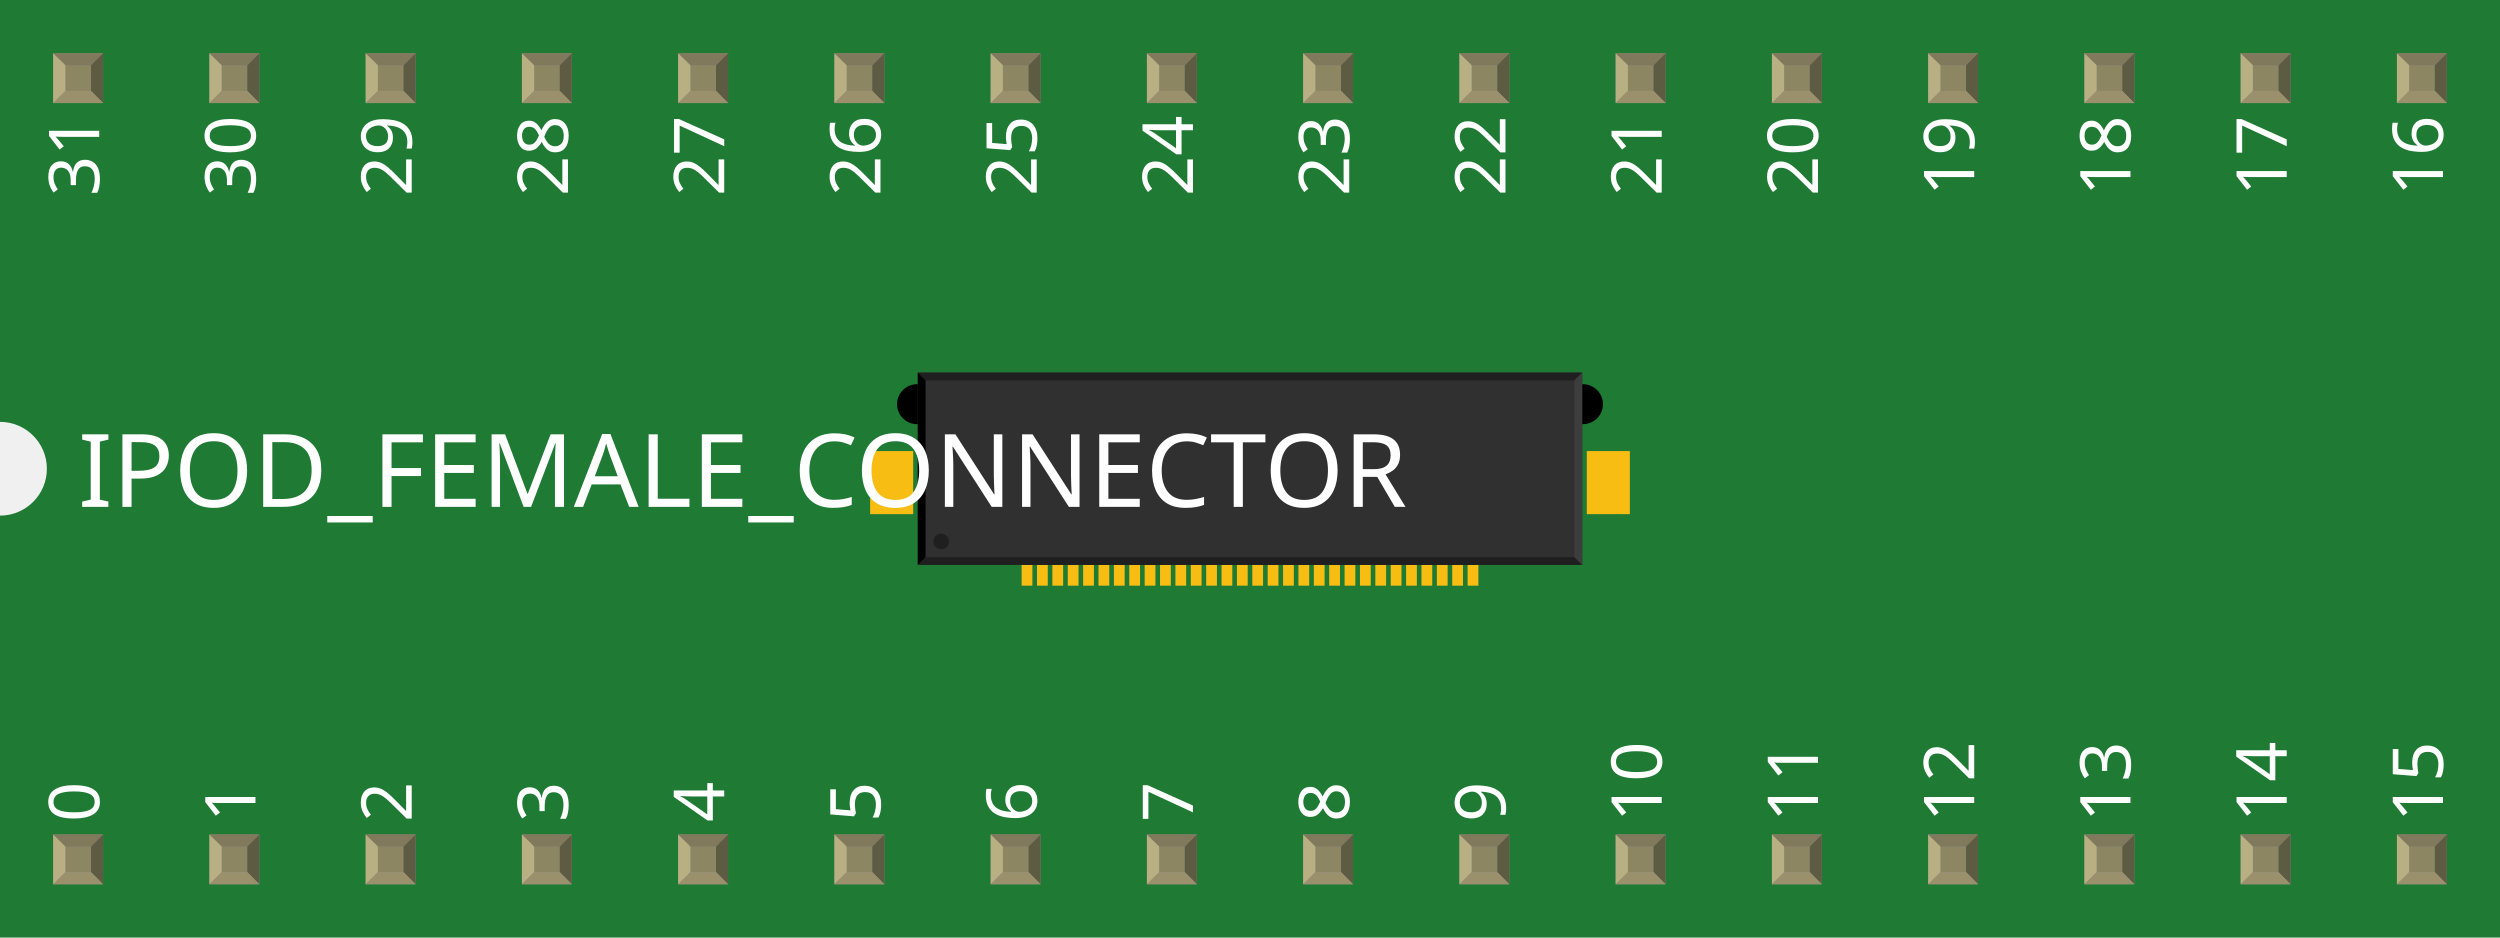
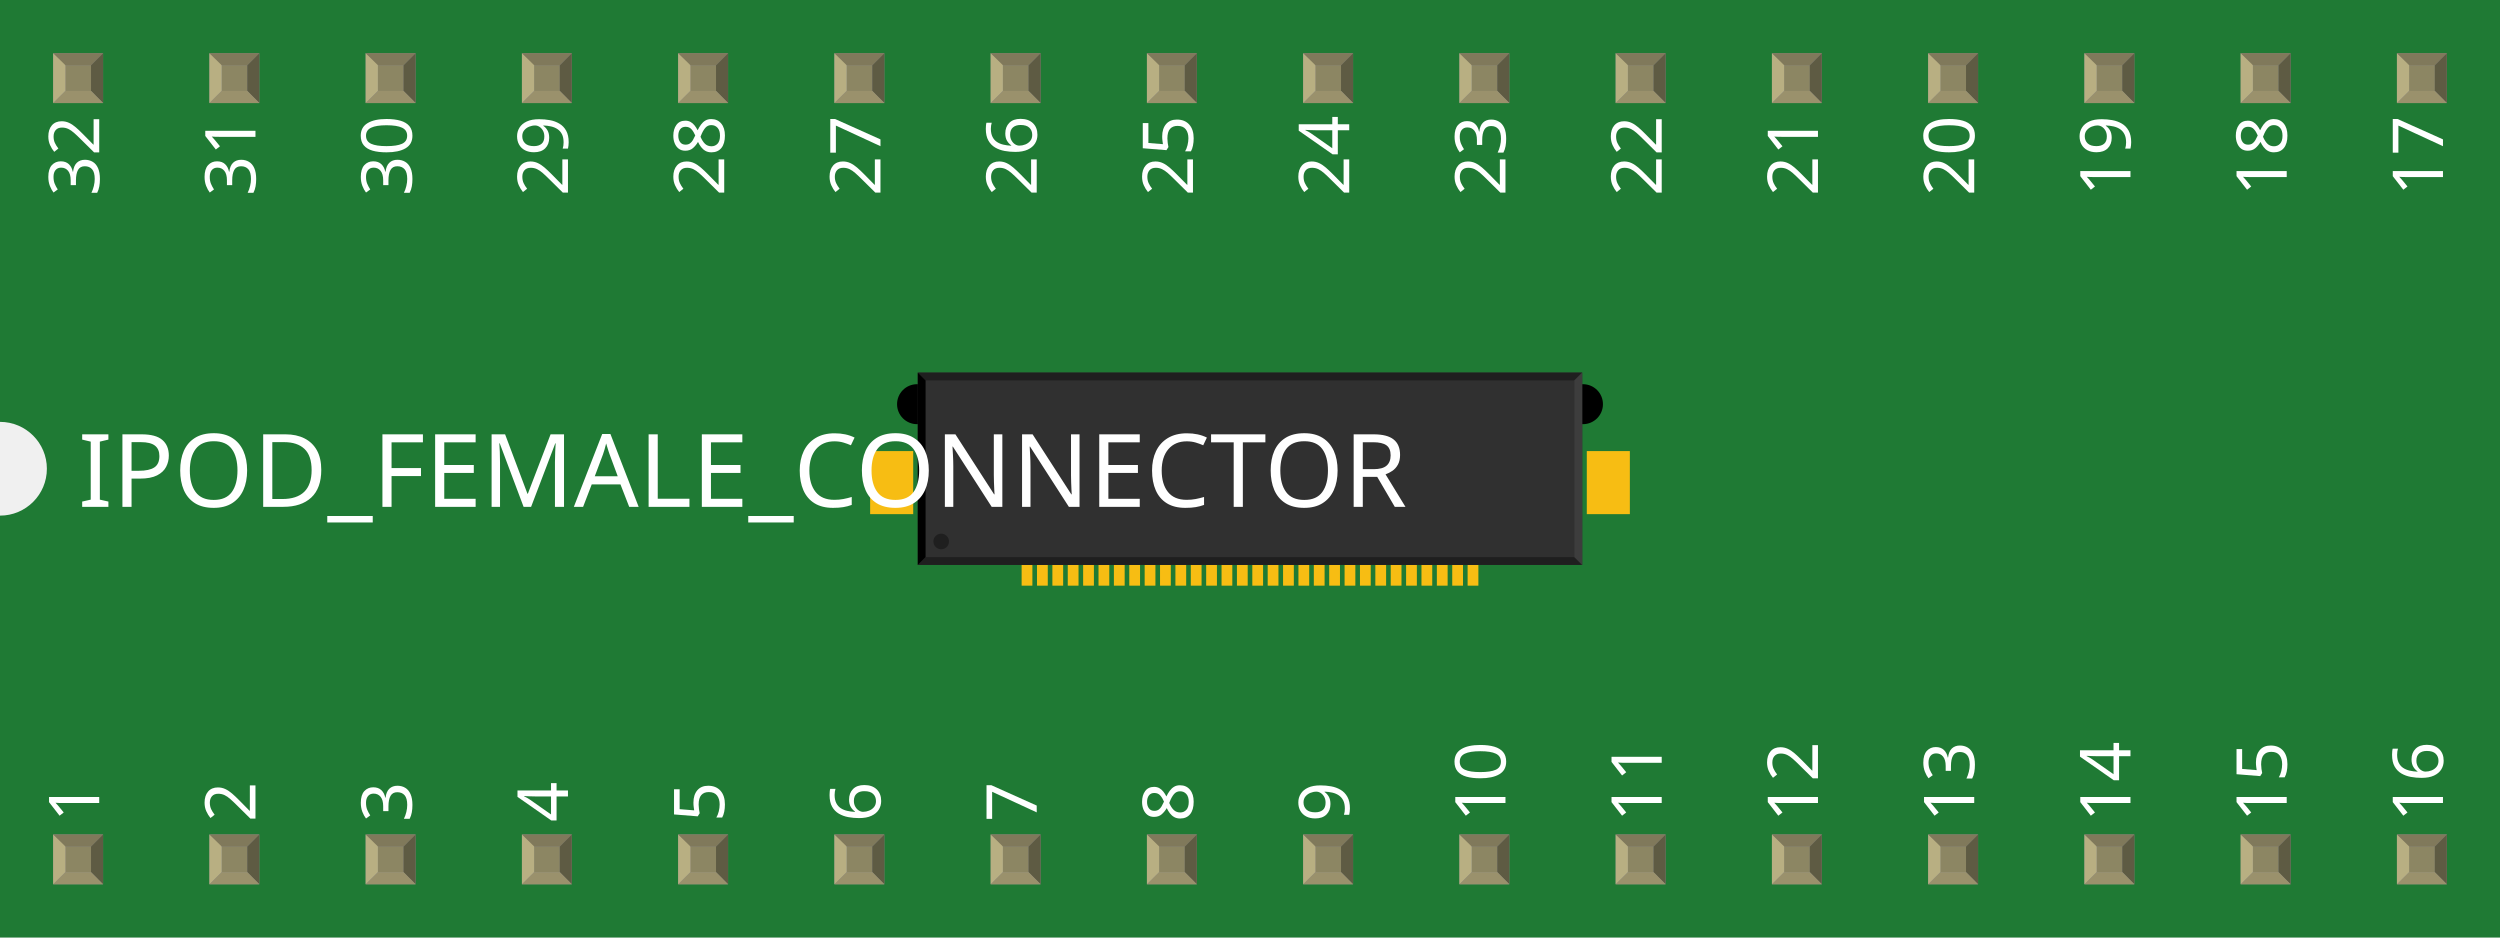
<svg xmlns="http://www.w3.org/2000/svg" width="1.6in" x="0in" version="1.2" y="0in" height="0.6in" viewBox="0 0 1600 600" baseProfile="tiny">
  <g id="breadboard">
    <g id="icon">
      <path fill="#1F7A34" stroke="none" stroke-width="0" d="M0,0L0,270A30,30 0 0 1 0,330L0,600L1600,600L1600,0L0,0z" />
      <g transform="translate(313.78,150.362)">
        <g transform="matrix(0.5, 0, 0, 0.5, 243.11, 74.8189)">
          <rect width="13.78" x="193.898" y="230.378" fill="#F7BD13" connectorname="1" height="68.898" stroke="none" stroke-linecap="round" stroke-width="0" />
          <rect width="13.78" x="213.583" y="230.378" fill="#F7BD13" connectorname="2" height="68.898" stroke="none" stroke-linecap="round" stroke-width="0" />
          <rect width="13.78" x="233.268" y="230.378" fill="#F7BD13" connectorname="3" height="68.898" stroke="none" stroke-linecap="round" stroke-width="0" />
          <rect width="13.78" x="252.953" y="230.378" fill="#F7BD13" connectorname="4" height="68.898" stroke="none" stroke-linecap="round" stroke-width="0" />
          <rect width="13.78" x="272.638" y="230.378" fill="#F7BD13" connectorname="5" height="68.898" stroke="none" stroke-linecap="round" stroke-width="0" />
          <rect width="13.78" x="292.323" y="230.378" fill="#F7BD13" connectorname="6" height="68.898" stroke="none" stroke-linecap="round" stroke-width="0" />
          <rect width="13.78" x="312.008" y="230.378" fill="#F7BD13" connectorname="7" height="68.898" stroke="none" stroke-linecap="round" stroke-width="0" />
          <rect width="13.78" x="331.693" y="230.378" fill="#F7BD13" connectorname="8" height="68.898" stroke="none" stroke-linecap="round" stroke-width="0" />
          <rect width="13.78" x="351.378" y="230.378" fill="#F7BD13" connectorname="9" height="68.898" stroke="none" stroke-linecap="round" stroke-width="0" />
          <rect width="13.78" x="371.063" y="230.378" fill="#F7BD13" connectorname="10" height="68.898" stroke="none" stroke-linecap="round" stroke-width="0" />
          <rect width="13.78" x="390.748" y="230.378" fill="#F7BD13" connectorname="11" height="68.898" stroke="none" stroke-linecap="round" stroke-width="0" />
          <rect width="13.78" x="410.433" y="230.378" fill="#F7BD13" connectorname="12" height="68.898" stroke="none" stroke-linecap="round" stroke-width="0" />
          <rect width="13.78" x="430.118" y="230.378" fill="#F7BD13" connectorname="13" height="68.898" stroke="none" stroke-linecap="round" stroke-width="0" />
          <rect width="13.78" x="449.803" y="230.378" fill="#F7BD13" connectorname="14" height="68.898" stroke="none" stroke-linecap="round" stroke-width="0" />
          <rect width="13.78" x="469.488" y="230.378" fill="#F7BD13" connectorname="15" height="68.898" stroke="none" stroke-linecap="round" stroke-width="0" />
          <rect width="13.78" x="489.173" y="230.378" fill="#F7BD13" connectorname="16" height="68.898" stroke="none" stroke-linecap="round" stroke-width="0" />
          <rect width="13.78" x="508.858" y="230.378" fill="#F7BD13" connectorname="17" height="68.898" stroke="none" stroke-linecap="round" stroke-width="0" />
          <rect width="13.78" x="528.543" y="230.378" fill="#F7BD13" connectorname="18" height="68.898" stroke="none" stroke-linecap="round" stroke-width="0" />
          <rect width="13.78" x="548.228" y="230.378" fill="#F7BD13" connectorname="19" height="68.898" stroke="none" stroke-linecap="round" stroke-width="0" />
          <rect width="13.78" x="567.913" y="230.378" fill="#F7BD13" connectorname="20" height="68.898" stroke="none" stroke-linecap="round" stroke-width="0" />
          <rect width="13.78" x="587.598" y="230.378" fill="#F7BD13" connectorname="21" height="68.898" stroke="none" stroke-linecap="round" stroke-width="0" />
          <rect width="13.78" x="607.283" y="230.378" fill="#F7BD13" connectorname="22" height="68.898" stroke="none" stroke-linecap="round" stroke-width="0" />
          <rect width="13.78" x="626.969" y="230.378" fill="#F7BD13" connectorname="23" height="68.898" stroke="none" stroke-linecap="round" stroke-width="0" />
          <rect width="13.78" x="646.654" y="230.378" fill="#F7BD13" connectorname="24" height="68.898" stroke="none" stroke-linecap="round" stroke-width="0" />
          <rect width="13.78" x="666.339" y="230.378" fill="#F7BD13" connectorname="25" height="68.898" stroke="none" stroke-linecap="round" stroke-width="0" />
          <rect width="13.78" x="686.024" y="230.378" fill="#F7BD13" connectorname="26" height="68.898" stroke="none" stroke-linecap="round" stroke-width="0" />
          <rect width="13.78" x="705.709" y="230.378" fill="#F7BD13" connectorname="27" height="68.898" stroke="none" stroke-linecap="round" stroke-width="0" />
          <rect width="13.78" x="725.394" y="230.378" fill="#F7BD13" connectorname="28" height="68.898" stroke="none" stroke-linecap="round" stroke-width="0" />
          <rect width="55.118" x="0" y="127.032" fill="#F7BD13" connectorname="31" height="80.709" stroke="none" stroke-linecap="round" stroke-width="0" />
          <rect width="55.118" x="917.323" y="127.032" fill="#F7BD13" connectorname="32" height="80.709" stroke="none" stroke-linecap="round" stroke-width="0" />
          <rect width="13.78" x="745.079" y="230.378" fill="#F7BD13" connectorname="29" height="68.898" stroke="none" stroke-linecap="round" stroke-width="0" />
          <rect width="13.78" x="764.764" y="230.378" fill="#F7BD13" connectorname="30" height="68.898" stroke="none" stroke-linecap="round" stroke-width="0" />
          <circle fill="black" cx="732.284" cy="181.166" stroke="black" r="21.654" id="nonconn0" stroke-width="0" />
          <circle fill="black" cx="240.157" cy="181.166" stroke="black" r="21.654" id="nonconn1" stroke-width="0" />
          <circle fill="black" cx="912.402" cy="66.992" stroke="black" r="25.591" id="nonconn2" stroke-width="0" />
          <circle fill="black" cx="60.039" cy="66.992" stroke="black" r="25.591" id="nonconn3" stroke-width="0" />
          <rect width="850.52" x="60.961" y="26.543" fill="#303030" height="246.189" stroke="none" stroke-width="0" />
          <polygon fill="#1f1f1f" points="60.961,26.543 911.48,26.543 901.48,36.543 70.961,36.543" />
          <polygon fill="#1f1f1f" points="60.961,272.732 911.48,272.732 901.48,262.732 70.961,262.732" />
          <polygon fill="#000000" points="60.961,26.543 60.961,272.732 70.961,262.732 70.961,36.543" />
          <polygon fill="#3d3d3d" points="911.48,26.543 911.48,272.732 901.48,262.732 901.48,36.543" />
          <circle fill="#1f1f1f" cx="90.961" cy="242.732" stroke="none" r="10" stroke-width="0" />
        </g>
      </g>
      <text x="50" y="324.375" font-family="OCRA" fill="white" text-anchor="start" stroke="none" id="label" stroke-width="0" font-size="65">IPOD_FEMALE_CONNECTOR</text>
      <g transform="translate(63.5,526.05)">
        <g transform="rotate(-90)">
-           <text x="0" y="0" font-family="OCRA" fill="white" text-anchor="start" stroke="none" stroke-width="0" font-size="45">0</text>
+           <text x="0" y="0" font-family="OCRA" fill="white" text-anchor="start" stroke="none" stroke-width="0" font-size="45">1</text>
        </g>
      </g>
      <g transform="translate(63.5,73.95)">
        <g transform="rotate(-90)">
+           <text x="0" y="0" font-family="OCRA" fill="white" text-anchor="end" stroke="none" stroke-width="0" font-size="45">32</text>
+         </g>
+       </g>
+       <g transform="translate(163.5,526.05)">
+         <g transform="rotate(-90)">
+           <text x="0" y="0" font-family="OCRA" fill="white" text-anchor="start" stroke="none" stroke-width="0" font-size="45">2</text>
+         </g>
+       </g>
+       <g transform="translate(163.5,73.95)">
+         <g transform="rotate(-90)">
          <text x="0" y="0" font-family="OCRA" fill="white" text-anchor="end" stroke="none" stroke-width="0" font-size="45">31</text>
        </g>
      </g>
-       <g transform="translate(163.5,526.05)">
-         <g transform="rotate(-90)">
-           <text x="0" y="0" font-family="OCRA" fill="white" text-anchor="start" stroke="none" stroke-width="0" font-size="45">1</text>
-         </g>
-       </g>
-       <g transform="translate(163.5,73.95)">
+       <g transform="translate(263.5,526.05)">
+         <g transform="rotate(-90)">
+           <text x="0" y="0" font-family="OCRA" fill="white" text-anchor="start" stroke="none" stroke-width="0" font-size="45">3</text>
+         </g>
+       </g>
+       <g transform="translate(263.5,73.95)">
        <g transform="rotate(-90)">
          <text x="0" y="0" font-family="OCRA" fill="white" text-anchor="end" stroke="none" stroke-width="0" font-size="45">30</text>
        </g>
      </g>
-       <g transform="translate(263.5,526.05)">
-         <g transform="rotate(-90)">
-           <text x="0" y="0" font-family="OCRA" fill="white" text-anchor="start" stroke="none" stroke-width="0" font-size="45">2</text>
-         </g>
-       </g>
-       <g transform="translate(263.5,73.95)">
+       <g transform="translate(363.5,526.05)">
+         <g transform="rotate(-90)">
+           <text x="0" y="0" font-family="OCRA" fill="white" text-anchor="start" stroke="none" stroke-width="0" font-size="45">4</text>
+         </g>
+       </g>
+       <g transform="translate(363.5,73.95)">
        <g transform="rotate(-90)">
          <text x="0" y="0" font-family="OCRA" fill="white" text-anchor="end" stroke="none" stroke-width="0" font-size="45">29</text>
        </g>
      </g>
-       <g transform="translate(363.5,526.05)">
-         <g transform="rotate(-90)">
-           <text x="0" y="0" font-family="OCRA" fill="white" text-anchor="start" stroke="none" stroke-width="0" font-size="45">3</text>
-         </g>
-       </g>
-       <g transform="translate(363.5,73.95)">
+       <g transform="translate(463.5,526.05)">
+         <g transform="rotate(-90)">
+           <text x="0" y="0" font-family="OCRA" fill="white" text-anchor="start" stroke="none" stroke-width="0" font-size="45">5</text>
+         </g>
+       </g>
+       <g transform="translate(463.5,73.95)">
        <g transform="rotate(-90)">
          <text x="0" y="0" font-family="OCRA" fill="white" text-anchor="end" stroke="none" stroke-width="0" font-size="45">28</text>
        </g>
      </g>
-       <g transform="translate(463.5,526.05)">
-         <g transform="rotate(-90)">
-           <text x="0" y="0" font-family="OCRA" fill="white" text-anchor="start" stroke="none" stroke-width="0" font-size="45">4</text>
-         </g>
-       </g>
-       <g transform="translate(463.5,73.95)">
+       <g transform="translate(563.5,526.05)">
+         <g transform="rotate(-90)">
+           <text x="0" y="0" font-family="OCRA" fill="white" text-anchor="start" stroke="none" stroke-width="0" font-size="45">6</text>
+         </g>
+       </g>
+       <g transform="translate(563.5,73.95)">
        <g transform="rotate(-90)">
          <text x="0" y="0" font-family="OCRA" fill="white" text-anchor="end" stroke="none" stroke-width="0" font-size="45">27</text>
        </g>
      </g>
-       <g transform="translate(563.5,526.05)">
-         <g transform="rotate(-90)">
-           <text x="0" y="0" font-family="OCRA" fill="white" text-anchor="start" stroke="none" stroke-width="0" font-size="45">5</text>
-         </g>
-       </g>
-       <g transform="translate(563.5,73.95)">
+       <g transform="translate(663.5,526.05)">
+         <g transform="rotate(-90)">
+           <text x="0" y="0" font-family="OCRA" fill="white" text-anchor="start" stroke="none" stroke-width="0" font-size="45">7</text>
+         </g>
+       </g>
+       <g transform="translate(663.5,73.95)">
        <g transform="rotate(-90)">
          <text x="0" y="0" font-family="OCRA" fill="white" text-anchor="end" stroke="none" stroke-width="0" font-size="45">26</text>
        </g>
      </g>
-       <g transform="translate(663.5,526.05)">
-         <g transform="rotate(-90)">
-           <text x="0" y="0" font-family="OCRA" fill="white" text-anchor="start" stroke="none" stroke-width="0" font-size="45">6</text>
-         </g>
-       </g>
-       <g transform="translate(663.5,73.95)">
+       <g transform="translate(763.5,526.05)">
+         <g transform="rotate(-90)">
+           <text x="0" y="0" font-family="OCRA" fill="white" text-anchor="start" stroke="none" stroke-width="0" font-size="45">8</text>
+         </g>
+       </g>
+       <g transform="translate(763.5,73.95)">
        <g transform="rotate(-90)">
          <text x="0" y="0" font-family="OCRA" fill="white" text-anchor="end" stroke="none" stroke-width="0" font-size="45">25</text>
        </g>
      </g>
-       <g transform="translate(763.5,526.05)">
-         <g transform="rotate(-90)">
-           <text x="0" y="0" font-family="OCRA" fill="white" text-anchor="start" stroke="none" stroke-width="0" font-size="45">7</text>
-         </g>
-       </g>
-       <g transform="translate(763.5,73.95)">
+       <g transform="translate(863.5,526.05)">
+         <g transform="rotate(-90)">
+           <text x="0" y="0" font-family="OCRA" fill="white" text-anchor="start" stroke="none" stroke-width="0" font-size="45">9</text>
+         </g>
+       </g>
+       <g transform="translate(863.5,73.95)">
        <g transform="rotate(-90)">
          <text x="0" y="0" font-family="OCRA" fill="white" text-anchor="end" stroke="none" stroke-width="0" font-size="45">24</text>
        </g>
      </g>
-       <g transform="translate(863.5,526.05)">
-         <g transform="rotate(-90)">
-           <text x="0" y="0" font-family="OCRA" fill="white" text-anchor="start" stroke="none" stroke-width="0" font-size="45">8</text>
-         </g>
-       </g>
-       <g transform="translate(863.5,73.95)">
+       <g transform="translate(963.5,526.05)">
+         <g transform="rotate(-90)">
+           <text x="0" y="0" font-family="OCRA" fill="white" text-anchor="start" stroke="none" stroke-width="0" font-size="45">10</text>
+         </g>
+       </g>
+       <g transform="translate(963.5,73.95)">
        <g transform="rotate(-90)">
          <text x="0" y="0" font-family="OCRA" fill="white" text-anchor="end" stroke="none" stroke-width="0" font-size="45">23</text>
        </g>
      </g>
-       <g transform="translate(963.5,526.05)">
-         <g transform="rotate(-90)">
-           <text x="0" y="0" font-family="OCRA" fill="white" text-anchor="start" stroke="none" stroke-width="0" font-size="45">9</text>
-         </g>
-       </g>
-       <g transform="translate(963.5,73.95)">
+       <g transform="translate(1063.5,526.05)">
+         <g transform="rotate(-90)">
+           <text x="0" y="0" font-family="OCRA" fill="white" text-anchor="start" stroke="none" stroke-width="0" font-size="45">11</text>
+         </g>
+       </g>
+       <g transform="translate(1063.5,73.95)">
        <g transform="rotate(-90)">
          <text x="0" y="0" font-family="OCRA" fill="white" text-anchor="end" stroke="none" stroke-width="0" font-size="45">22</text>
        </g>
      </g>
-       <g transform="translate(1063.5,526.05)">
-         <g transform="rotate(-90)">
-           <text x="0" y="0" font-family="OCRA" fill="white" text-anchor="start" stroke="none" stroke-width="0" font-size="45">10</text>
-         </g>
-       </g>
-       <g transform="translate(1063.5,73.95)">
+       <g transform="translate(1163.5,526.05)">
+         <g transform="rotate(-90)">
+           <text x="0" y="0" font-family="OCRA" fill="white" text-anchor="start" stroke="none" stroke-width="0" font-size="45">12</text>
+         </g>
+       </g>
+       <g transform="translate(1163.5,73.95)">
        <g transform="rotate(-90)">
          <text x="0" y="0" font-family="OCRA" fill="white" text-anchor="end" stroke="none" stroke-width="0" font-size="45">21</text>
        </g>
      </g>
-       <g transform="translate(1163.5,526.05)">
-         <g transform="rotate(-90)">
-           <text x="0" y="0" font-family="OCRA" fill="white" text-anchor="start" stroke="none" stroke-width="0" font-size="45">11</text>
-         </g>
-       </g>
-       <g transform="translate(1163.5,73.95)">
+       <g transform="translate(1263.5,526.05)">
+         <g transform="rotate(-90)">
+           <text x="0" y="0" font-family="OCRA" fill="white" text-anchor="start" stroke="none" stroke-width="0" font-size="45">13</text>
+         </g>
+       </g>
+       <g transform="translate(1263.5,73.95)">
        <g transform="rotate(-90)">
          <text x="0" y="0" font-family="OCRA" fill="white" text-anchor="end" stroke="none" stroke-width="0" font-size="45">20</text>
        </g>
      </g>
-       <g transform="translate(1263.5,526.05)">
-         <g transform="rotate(-90)">
-           <text x="0" y="0" font-family="OCRA" fill="white" text-anchor="start" stroke="none" stroke-width="0" font-size="45">12</text>
-         </g>
-       </g>
-       <g transform="translate(1263.5,73.95)">
+       <g transform="translate(1363.5,526.05)">
+         <g transform="rotate(-90)">
+           <text x="0" y="0" font-family="OCRA" fill="white" text-anchor="start" stroke="none" stroke-width="0" font-size="45">14</text>
+         </g>
+       </g>
+       <g transform="translate(1363.5,73.95)">
        <g transform="rotate(-90)">
          <text x="0" y="0" font-family="OCRA" fill="white" text-anchor="end" stroke="none" stroke-width="0" font-size="45">19</text>
        </g>
      </g>
-       <g transform="translate(1363.5,526.05)">
-         <g transform="rotate(-90)">
-           <text x="0" y="0" font-family="OCRA" fill="white" text-anchor="start" stroke="none" stroke-width="0" font-size="45">13</text>
-         </g>
-       </g>
-       <g transform="translate(1363.5,73.95)">
+       <g transform="translate(1463.5,526.05)">
+         <g transform="rotate(-90)">
+           <text x="0" y="0" font-family="OCRA" fill="white" text-anchor="start" stroke="none" stroke-width="0" font-size="45">15</text>
+         </g>
+       </g>
+       <g transform="translate(1463.5,73.95)">
        <g transform="rotate(-90)">
          <text x="0" y="0" font-family="OCRA" fill="white" text-anchor="end" stroke="none" stroke-width="0" font-size="45">18</text>
        </g>
      </g>
-       <g transform="translate(1463.5,526.05)">
-         <g transform="rotate(-90)">
-           <text x="0" y="0" font-family="OCRA" fill="white" text-anchor="start" stroke="none" stroke-width="0" font-size="45">14</text>
-         </g>
-       </g>
-       <g transform="translate(1463.5,73.95)">
+       <g transform="translate(1563.5,526.05)">
+         <g transform="rotate(-90)">
+           <text x="0" y="0" font-family="OCRA" fill="white" text-anchor="start" stroke="none" stroke-width="0" font-size="45">16</text>
+         </g>
+       </g>
+       <g transform="translate(1563.5,73.95)">
        <g transform="rotate(-90)">
          <text x="0" y="0" font-family="OCRA" fill="white" text-anchor="end" stroke="none" stroke-width="0" font-size="45">17</text>
-         </g>
-       </g>
-       <g transform="translate(1563.5,526.05)">
-         <g transform="rotate(-90)">
-           <text x="0" y="0" font-family="OCRA" fill="white" text-anchor="start" stroke="none" stroke-width="0" font-size="45">15</text>
-         </g>
-       </g>
-       <g transform="translate(1563.5,73.95)">
-         <g transform="rotate(-90)">
-           <text x="0" y="0" font-family="OCRA" fill="white" text-anchor="end" stroke="none" stroke-width="0" font-size="45">16</text>
        </g>
      </g>
    </g>
    <g transform="translate(34.035,534.05)">
      <rect width="31.93" x="0" y="0" fill="#8D8C8C" height="31.9" id="connector0pad" stroke-width="0" />
      <rect width="16.444" x="7.792" y="7.735" fill="#8C8663" height="16.415" stroke-width="0" />
      <polygon fill="#B8AF82" points="0,31.9,7.792,24.137,7.792,6.972,0,0" stroke-width="0" />
      <polygon fill="#80795B" points="24.208,7.763,7.903,7.763,0,0,31.93,0" stroke-width="0" />
      <polygon fill="#5E5B43" points="24.208,24.137,24.208,7.763,31.93,0,31.93,31.9" stroke-width="0" />
      <polygon fill="#9A916C" points="0,31.9,7.875,24.137,24.208,24.137,31.93,31.9" stroke-width="0" />
    </g>
    <g transform="translate(34.035,34.05)">
      <rect width="31.93" x="0" y="0" fill="#8D8C8C" height="31.9" id="connector31pad" stroke-width="0" />
      <rect width="16.444" x="7.792" y="7.735" fill="#8C8663" height="16.415" stroke-width="0" />
      <polygon fill="#B8AF82" points="0,31.9,7.792,24.137,7.792,6.972,0,0" stroke-width="0" />
      <polygon fill="#80795B" points="24.208,7.763,7.903,7.763,0,0,31.93,0" stroke-width="0" />
      <polygon fill="#5E5B43" points="24.208,24.137,24.208,7.763,31.93,0,31.93,31.9" stroke-width="0" />
      <polygon fill="#9A916C" points="0,31.9,7.875,24.137,24.208,24.137,31.93,31.9" stroke-width="0" />
    </g>
    <g transform="translate(134.035,534.05)">
      <rect width="31.93" x="0" y="0" fill="#8D8C8C" height="31.9" id="connector1pad" stroke-width="0" />
      <rect width="16.444" x="7.792" y="7.735" fill="#8C8663" height="16.415" stroke-width="0" />
      <polygon fill="#B8AF82" points="0,31.9,7.792,24.137,7.792,6.972,0,0" stroke-width="0" />
      <polygon fill="#80795B" points="24.208,7.763,7.903,7.763,0,0,31.93,0" stroke-width="0" />
      <polygon fill="#5E5B43" points="24.208,24.137,24.208,7.763,31.93,0,31.93,31.9" stroke-width="0" />
      <polygon fill="#9A916C" points="0,31.9,7.875,24.137,24.208,24.137,31.93,31.9" stroke-width="0" />
    </g>
    <g transform="translate(134.035,34.05)">
      <rect width="31.93" x="0" y="0" fill="#8D8C8C" height="31.9" id="connector30pad" stroke-width="0" />
      <rect width="16.444" x="7.792" y="7.735" fill="#8C8663" height="16.415" stroke-width="0" />
      <polygon fill="#B8AF82" points="0,31.9,7.792,24.137,7.792,6.972,0,0" stroke-width="0" />
      <polygon fill="#80795B" points="24.208,7.763,7.903,7.763,0,0,31.93,0" stroke-width="0" />
      <polygon fill="#5E5B43" points="24.208,24.137,24.208,7.763,31.93,0,31.93,31.9" stroke-width="0" />
      <polygon fill="#9A916C" points="0,31.9,7.875,24.137,24.208,24.137,31.93,31.9" stroke-width="0" />
    </g>
    <g transform="translate(234.035,534.05)">
      <rect width="31.93" x="0" y="0" fill="#8D8C8C" height="31.9" id="connector2pad" stroke-width="0" />
      <rect width="16.444" x="7.792" y="7.735" fill="#8C8663" height="16.415" stroke-width="0" />
      <polygon fill="#B8AF82" points="0,31.9,7.792,24.137,7.792,6.972,0,0" stroke-width="0" />
      <polygon fill="#80795B" points="24.208,7.763,7.903,7.763,0,0,31.93,0" stroke-width="0" />
      <polygon fill="#5E5B43" points="24.208,24.137,24.208,7.763,31.93,0,31.93,31.9" stroke-width="0" />
      <polygon fill="#9A916C" points="0,31.9,7.875,24.137,24.208,24.137,31.93,31.9" stroke-width="0" />
    </g>
    <g transform="translate(234.035,34.05)">
      <rect width="31.93" x="0" y="0" fill="#8D8C8C" height="31.9" id="connector29pad" stroke-width="0" />
      <rect width="16.444" x="7.792" y="7.735" fill="#8C8663" height="16.415" stroke-width="0" />
      <polygon fill="#B8AF82" points="0,31.9,7.792,24.137,7.792,6.972,0,0" stroke-width="0" />
      <polygon fill="#80795B" points="24.208,7.763,7.903,7.763,0,0,31.93,0" stroke-width="0" />
      <polygon fill="#5E5B43" points="24.208,24.137,24.208,7.763,31.93,0,31.93,31.9" stroke-width="0" />
      <polygon fill="#9A916C" points="0,31.9,7.875,24.137,24.208,24.137,31.93,31.9" stroke-width="0" />
    </g>
    <g transform="translate(334.035,534.05)">
      <rect width="31.93" x="0" y="0" fill="#8D8C8C" height="31.9" id="connector3pad" stroke-width="0" />
      <rect width="16.444" x="7.792" y="7.735" fill="#8C8663" height="16.415" stroke-width="0" />
      <polygon fill="#B8AF82" points="0,31.9,7.792,24.137,7.792,6.972,0,0" stroke-width="0" />
      <polygon fill="#80795B" points="24.208,7.763,7.903,7.763,0,0,31.93,0" stroke-width="0" />
      <polygon fill="#5E5B43" points="24.208,24.137,24.208,7.763,31.93,0,31.93,31.9" stroke-width="0" />
      <polygon fill="#9A916C" points="0,31.9,7.875,24.137,24.208,24.137,31.93,31.9" stroke-width="0" />
    </g>
    <g transform="translate(334.035,34.05)">
      <rect width="31.93" x="0" y="0" fill="#8D8C8C" height="31.9" id="connector28pad" stroke-width="0" />
      <rect width="16.444" x="7.792" y="7.735" fill="#8C8663" height="16.415" stroke-width="0" />
      <polygon fill="#B8AF82" points="0,31.9,7.792,24.137,7.792,6.972,0,0" stroke-width="0" />
      <polygon fill="#80795B" points="24.208,7.763,7.903,7.763,0,0,31.93,0" stroke-width="0" />
      <polygon fill="#5E5B43" points="24.208,24.137,24.208,7.763,31.93,0,31.93,31.9" stroke-width="0" />
      <polygon fill="#9A916C" points="0,31.9,7.875,24.137,24.208,24.137,31.93,31.9" stroke-width="0" />
    </g>
    <g transform="translate(434.035,534.05)">
      <rect width="31.93" x="0" y="0" fill="#8D8C8C" height="31.9" id="connector4pad" stroke-width="0" />
      <rect width="16.444" x="7.792" y="7.735" fill="#8C8663" height="16.415" stroke-width="0" />
      <polygon fill="#B8AF82" points="0,31.9,7.792,24.137,7.792,6.972,0,0" stroke-width="0" />
      <polygon fill="#80795B" points="24.208,7.763,7.903,7.763,0,0,31.93,0" stroke-width="0" />
      <polygon fill="#5E5B43" points="24.208,24.137,24.208,7.763,31.93,0,31.93,31.9" stroke-width="0" />
      <polygon fill="#9A916C" points="0,31.9,7.875,24.137,24.208,24.137,31.93,31.9" stroke-width="0" />
    </g>
    <g transform="translate(434.035,34.05)">
      <rect width="31.93" x="0" y="0" fill="#8D8C8C" height="31.9" id="connector27pad" stroke-width="0" />
      <rect width="16.444" x="7.792" y="7.735" fill="#8C8663" height="16.415" stroke-width="0" />
      <polygon fill="#B8AF82" points="0,31.9,7.792,24.137,7.792,6.972,0,0" stroke-width="0" />
      <polygon fill="#80795B" points="24.208,7.763,7.903,7.763,0,0,31.93,0" stroke-width="0" />
      <polygon fill="#5E5B43" points="24.208,24.137,24.208,7.763,31.93,0,31.93,31.9" stroke-width="0" />
      <polygon fill="#9A916C" points="0,31.9,7.875,24.137,24.208,24.137,31.93,31.9" stroke-width="0" />
    </g>
    <g transform="translate(534.035,534.05)">
      <rect width="31.93" x="0" y="0" fill="#8D8C8C" height="31.9" id="connector5pad" stroke-width="0" />
      <rect width="16.444" x="7.792" y="7.735" fill="#8C8663" height="16.415" stroke-width="0" />
      <polygon fill="#B8AF82" points="0,31.9,7.792,24.137,7.792,6.972,0,0" stroke-width="0" />
      <polygon fill="#80795B" points="24.208,7.763,7.903,7.763,0,0,31.93,0" stroke-width="0" />
      <polygon fill="#5E5B43" points="24.208,24.137,24.208,7.763,31.93,0,31.93,31.9" stroke-width="0" />
      <polygon fill="#9A916C" points="0,31.9,7.875,24.137,24.208,24.137,31.93,31.9" stroke-width="0" />
    </g>
    <g transform="translate(534.035,34.05)">
      <rect width="31.93" x="0" y="0" fill="#8D8C8C" height="31.9" id="connector26pad" stroke-width="0" />
      <rect width="16.444" x="7.792" y="7.735" fill="#8C8663" height="16.415" stroke-width="0" />
      <polygon fill="#B8AF82" points="0,31.9,7.792,24.137,7.792,6.972,0,0" stroke-width="0" />
      <polygon fill="#80795B" points="24.208,7.763,7.903,7.763,0,0,31.93,0" stroke-width="0" />
      <polygon fill="#5E5B43" points="24.208,24.137,24.208,7.763,31.93,0,31.93,31.9" stroke-width="0" />
      <polygon fill="#9A916C" points="0,31.9,7.875,24.137,24.208,24.137,31.93,31.9" stroke-width="0" />
    </g>
    <g transform="translate(634.035,534.05)">
      <rect width="31.93" x="0" y="0" fill="#8D8C8C" height="31.9" id="connector6pad" stroke-width="0" />
      <rect width="16.444" x="7.792" y="7.735" fill="#8C8663" height="16.415" stroke-width="0" />
      <polygon fill="#B8AF82" points="0,31.9,7.792,24.137,7.792,6.972,0,0" stroke-width="0" />
      <polygon fill="#80795B" points="24.208,7.763,7.903,7.763,0,0,31.93,0" stroke-width="0" />
      <polygon fill="#5E5B43" points="24.208,24.137,24.208,7.763,31.93,0,31.93,31.9" stroke-width="0" />
      <polygon fill="#9A916C" points="0,31.9,7.875,24.137,24.208,24.137,31.93,31.9" stroke-width="0" />
    </g>
    <g transform="translate(634.035,34.05)">
      <rect width="31.93" x="0" y="0" fill="#8D8C8C" height="31.9" id="connector25pad" stroke-width="0" />
      <rect width="16.444" x="7.792" y="7.735" fill="#8C8663" height="16.415" stroke-width="0" />
      <polygon fill="#B8AF82" points="0,31.9,7.792,24.137,7.792,6.972,0,0" stroke-width="0" />
      <polygon fill="#80795B" points="24.208,7.763,7.903,7.763,0,0,31.93,0" stroke-width="0" />
      <polygon fill="#5E5B43" points="24.208,24.137,24.208,7.763,31.93,0,31.93,31.9" stroke-width="0" />
      <polygon fill="#9A916C" points="0,31.9,7.875,24.137,24.208,24.137,31.93,31.9" stroke-width="0" />
    </g>
    <g transform="translate(734.035,534.05)">
      <rect width="31.93" x="0" y="0" fill="#8D8C8C" height="31.9" id="connector7pad" stroke-width="0" />
      <rect width="16.444" x="7.792" y="7.735" fill="#8C8663" height="16.415" stroke-width="0" />
      <polygon fill="#B8AF82" points="0,31.9,7.792,24.137,7.792,6.972,0,0" stroke-width="0" />
      <polygon fill="#80795B" points="24.208,7.763,7.903,7.763,0,0,31.93,0" stroke-width="0" />
      <polygon fill="#5E5B43" points="24.208,24.137,24.208,7.763,31.93,0,31.93,31.9" stroke-width="0" />
      <polygon fill="#9A916C" points="0,31.9,7.875,24.137,24.208,24.137,31.93,31.9" stroke-width="0" />
    </g>
    <g transform="translate(734.035,34.05)">
      <rect width="31.93" x="0" y="0" fill="#8D8C8C" height="31.9" id="connector24pad" stroke-width="0" />
      <rect width="16.444" x="7.792" y="7.735" fill="#8C8663" height="16.415" stroke-width="0" />
      <polygon fill="#B8AF82" points="0,31.9,7.792,24.137,7.792,6.972,0,0" stroke-width="0" />
      <polygon fill="#80795B" points="24.208,7.763,7.903,7.763,0,0,31.93,0" stroke-width="0" />
      <polygon fill="#5E5B43" points="24.208,24.137,24.208,7.763,31.93,0,31.93,31.9" stroke-width="0" />
      <polygon fill="#9A916C" points="0,31.9,7.875,24.137,24.208,24.137,31.93,31.9" stroke-width="0" />
    </g>
    <g transform="translate(834.035,534.05)">
      <rect width="31.93" x="0" y="0" fill="#8D8C8C" height="31.9" id="connector8pad" stroke-width="0" />
      <rect width="16.444" x="7.792" y="7.735" fill="#8C8663" height="16.415" stroke-width="0" />
      <polygon fill="#B8AF82" points="0,31.9,7.792,24.137,7.792,6.972,0,0" stroke-width="0" />
      <polygon fill="#80795B" points="24.208,7.763,7.903,7.763,0,0,31.93,0" stroke-width="0" />
      <polygon fill="#5E5B43" points="24.208,24.137,24.208,7.763,31.93,0,31.93,31.9" stroke-width="0" />
      <polygon fill="#9A916C" points="0,31.9,7.875,24.137,24.208,24.137,31.93,31.9" stroke-width="0" />
    </g>
    <g transform="translate(834.035,34.05)">
      <rect width="31.93" x="0" y="0" fill="#8D8C8C" height="31.9" id="connector23pad" stroke-width="0" />
      <rect width="16.444" x="7.792" y="7.735" fill="#8C8663" height="16.415" stroke-width="0" />
      <polygon fill="#B8AF82" points="0,31.9,7.792,24.137,7.792,6.972,0,0" stroke-width="0" />
      <polygon fill="#80795B" points="24.208,7.763,7.903,7.763,0,0,31.93,0" stroke-width="0" />
      <polygon fill="#5E5B43" points="24.208,24.137,24.208,7.763,31.93,0,31.93,31.9" stroke-width="0" />
      <polygon fill="#9A916C" points="0,31.9,7.875,24.137,24.208,24.137,31.93,31.9" stroke-width="0" />
    </g>
    <g transform="translate(934.035,534.05)">
      <rect width="31.93" x="0" y="0" fill="#8D8C8C" height="31.9" id="connector9pad" stroke-width="0" />
      <rect width="16.444" x="7.792" y="7.735" fill="#8C8663" height="16.415" stroke-width="0" />
      <polygon fill="#B8AF82" points="0,31.9,7.792,24.137,7.792,6.972,0,0" stroke-width="0" />
      <polygon fill="#80795B" points="24.208,7.763,7.903,7.763,0,0,31.93,0" stroke-width="0" />
      <polygon fill="#5E5B43" points="24.208,24.137,24.208,7.763,31.93,0,31.93,31.9" stroke-width="0" />
      <polygon fill="#9A916C" points="0,31.9,7.875,24.137,24.208,24.137,31.93,31.9" stroke-width="0" />
    </g>
    <g transform="translate(934.035,34.05)">
      <rect width="31.93" x="0" y="0" fill="#8D8C8C" height="31.9" id="connector22pad" stroke-width="0" />
      <rect width="16.444" x="7.792" y="7.735" fill="#8C8663" height="16.415" stroke-width="0" />
      <polygon fill="#B8AF82" points="0,31.9,7.792,24.137,7.792,6.972,0,0" stroke-width="0" />
      <polygon fill="#80795B" points="24.208,7.763,7.903,7.763,0,0,31.93,0" stroke-width="0" />
      <polygon fill="#5E5B43" points="24.208,24.137,24.208,7.763,31.93,0,31.93,31.9" stroke-width="0" />
      <polygon fill="#9A916C" points="0,31.9,7.875,24.137,24.208,24.137,31.93,31.9" stroke-width="0" />
    </g>
    <g transform="translate(1034.04,534.05)">
      <rect width="31.93" x="0" y="0" fill="#8D8C8C" height="31.9" id="connector10pad" stroke-width="0" />
      <rect width="16.444" x="7.792" y="7.735" fill="#8C8663" height="16.415" stroke-width="0" />
      <polygon fill="#B8AF82" points="0,31.9,7.792,24.137,7.792,6.972,0,0" stroke-width="0" />
      <polygon fill="#80795B" points="24.208,7.763,7.903,7.763,0,0,31.93,0" stroke-width="0" />
      <polygon fill="#5E5B43" points="24.208,24.137,24.208,7.763,31.93,0,31.93,31.9" stroke-width="0" />
      <polygon fill="#9A916C" points="0,31.9,7.875,24.137,24.208,24.137,31.93,31.9" stroke-width="0" />
    </g>
    <g transform="translate(1034.04,34.05)">
      <rect width="31.93" x="0" y="0" fill="#8D8C8C" height="31.9" id="connector21pad" stroke-width="0" />
      <rect width="16.444" x="7.792" y="7.735" fill="#8C8663" height="16.415" stroke-width="0" />
      <polygon fill="#B8AF82" points="0,31.9,7.792,24.137,7.792,6.972,0,0" stroke-width="0" />
      <polygon fill="#80795B" points="24.208,7.763,7.903,7.763,0,0,31.93,0" stroke-width="0" />
      <polygon fill="#5E5B43" points="24.208,24.137,24.208,7.763,31.93,0,31.93,31.9" stroke-width="0" />
      <polygon fill="#9A916C" points="0,31.9,7.875,24.137,24.208,24.137,31.93,31.9" stroke-width="0" />
    </g>
    <g transform="translate(1134.04,534.05)">
      <rect width="31.93" x="0" y="0" fill="#8D8C8C" height="31.9" id="connector11pad" stroke-width="0" />
      <rect width="16.444" x="7.792" y="7.735" fill="#8C8663" height="16.415" stroke-width="0" />
      <polygon fill="#B8AF82" points="0,31.9,7.792,24.137,7.792,6.972,0,0" stroke-width="0" />
      <polygon fill="#80795B" points="24.208,7.763,7.903,7.763,0,0,31.93,0" stroke-width="0" />
      <polygon fill="#5E5B43" points="24.208,24.137,24.208,7.763,31.93,0,31.93,31.9" stroke-width="0" />
      <polygon fill="#9A916C" points="0,31.9,7.875,24.137,24.208,24.137,31.93,31.9" stroke-width="0" />
    </g>
    <g transform="translate(1134.04,34.05)">
      <rect width="31.93" x="0" y="0" fill="#8D8C8C" height="31.9" id="connector20pad" stroke-width="0" />
      <rect width="16.444" x="7.792" y="7.735" fill="#8C8663" height="16.415" stroke-width="0" />
      <polygon fill="#B8AF82" points="0,31.9,7.792,24.137,7.792,6.972,0,0" stroke-width="0" />
      <polygon fill="#80795B" points="24.208,7.763,7.903,7.763,0,0,31.93,0" stroke-width="0" />
      <polygon fill="#5E5B43" points="24.208,24.137,24.208,7.763,31.93,0,31.93,31.9" stroke-width="0" />
      <polygon fill="#9A916C" points="0,31.9,7.875,24.137,24.208,24.137,31.93,31.9" stroke-width="0" />
    </g>
    <g transform="translate(1234.04,534.05)">
      <rect width="31.93" x="0" y="0" fill="#8D8C8C" height="31.9" id="connector12pad" stroke-width="0" />
      <rect width="16.444" x="7.792" y="7.735" fill="#8C8663" height="16.415" stroke-width="0" />
      <polygon fill="#B8AF82" points="0,31.9,7.792,24.137,7.792,6.972,0,0" stroke-width="0" />
      <polygon fill="#80795B" points="24.208,7.763,7.903,7.763,0,0,31.93,0" stroke-width="0" />
      <polygon fill="#5E5B43" points="24.208,24.137,24.208,7.763,31.93,0,31.93,31.9" stroke-width="0" />
      <polygon fill="#9A916C" points="0,31.9,7.875,24.137,24.208,24.137,31.93,31.9" stroke-width="0" />
    </g>
    <g transform="translate(1234.04,34.05)">
      <rect width="31.93" x="0" y="0" fill="#8D8C8C" height="31.9" id="connector19pad" stroke-width="0" />
      <rect width="16.444" x="7.792" y="7.735" fill="#8C8663" height="16.415" stroke-width="0" />
      <polygon fill="#B8AF82" points="0,31.9,7.792,24.137,7.792,6.972,0,0" stroke-width="0" />
      <polygon fill="#80795B" points="24.208,7.763,7.903,7.763,0,0,31.93,0" stroke-width="0" />
      <polygon fill="#5E5B43" points="24.208,24.137,24.208,7.763,31.93,0,31.93,31.9" stroke-width="0" />
      <polygon fill="#9A916C" points="0,31.9,7.875,24.137,24.208,24.137,31.93,31.9" stroke-width="0" />
    </g>
    <g transform="translate(1334.04,534.05)">
      <rect width="31.93" x="0" y="0" fill="#8D8C8C" height="31.9" id="connector13pad" stroke-width="0" />
      <rect width="16.444" x="7.792" y="7.735" fill="#8C8663" height="16.415" stroke-width="0" />
      <polygon fill="#B8AF82" points="0,31.9,7.792,24.137,7.792,6.972,0,0" stroke-width="0" />
      <polygon fill="#80795B" points="24.208,7.763,7.903,7.763,0,0,31.93,0" stroke-width="0" />
      <polygon fill="#5E5B43" points="24.208,24.137,24.208,7.763,31.93,0,31.93,31.9" stroke-width="0" />
      <polygon fill="#9A916C" points="0,31.9,7.875,24.137,24.208,24.137,31.93,31.9" stroke-width="0" />
    </g>
    <g transform="translate(1334.04,34.05)">
      <rect width="31.93" x="0" y="0" fill="#8D8C8C" height="31.9" id="connector18pad" stroke-width="0" />
      <rect width="16.444" x="7.792" y="7.735" fill="#8C8663" height="16.415" stroke-width="0" />
      <polygon fill="#B8AF82" points="0,31.9,7.792,24.137,7.792,6.972,0,0" stroke-width="0" />
      <polygon fill="#80795B" points="24.208,7.763,7.903,7.763,0,0,31.93,0" stroke-width="0" />
      <polygon fill="#5E5B43" points="24.208,24.137,24.208,7.763,31.93,0,31.93,31.9" stroke-width="0" />
      <polygon fill="#9A916C" points="0,31.9,7.875,24.137,24.208,24.137,31.93,31.9" stroke-width="0" />
    </g>
    <g transform="translate(1434.04,534.05)">
      <rect width="31.93" x="0" y="0" fill="#8D8C8C" height="31.9" id="connector14pad" stroke-width="0" />
      <rect width="16.444" x="7.792" y="7.735" fill="#8C8663" height="16.415" stroke-width="0" />
      <polygon fill="#B8AF82" points="0,31.9,7.792,24.137,7.792,6.972,0,0" stroke-width="0" />
      <polygon fill="#80795B" points="24.208,7.763,7.903,7.763,0,0,31.93,0" stroke-width="0" />
      <polygon fill="#5E5B43" points="24.208,24.137,24.208,7.763,31.93,0,31.93,31.9" stroke-width="0" />
      <polygon fill="#9A916C" points="0,31.9,7.875,24.137,24.208,24.137,31.93,31.9" stroke-width="0" />
    </g>
    <g transform="translate(1434.04,34.05)">
      <rect width="31.93" x="0" y="0" fill="#8D8C8C" height="31.9" id="connector17pad" stroke-width="0" />
      <rect width="16.444" x="7.792" y="7.735" fill="#8C8663" height="16.415" stroke-width="0" />
      <polygon fill="#B8AF82" points="0,31.9,7.792,24.137,7.792,6.972,0,0" stroke-width="0" />
      <polygon fill="#80795B" points="24.208,7.763,7.903,7.763,0,0,31.93,0" stroke-width="0" />
      <polygon fill="#5E5B43" points="24.208,24.137,24.208,7.763,31.93,0,31.93,31.9" stroke-width="0" />
      <polygon fill="#9A916C" points="0,31.9,7.875,24.137,24.208,24.137,31.93,31.9" stroke-width="0" />
    </g>
    <g transform="translate(1534.04,534.05)">
      <rect width="31.93" x="0" y="0" fill="#8D8C8C" height="31.9" id="connector15pad" stroke-width="0" />
      <rect width="16.444" x="7.792" y="7.735" fill="#8C8663" height="16.415" stroke-width="0" />
      <polygon fill="#B8AF82" points="0,31.9,7.792,24.137,7.792,6.972,0,0" stroke-width="0" />
      <polygon fill="#80795B" points="24.208,7.763,7.903,7.763,0,0,31.93,0" stroke-width="0" />
      <polygon fill="#5E5B43" points="24.208,24.137,24.208,7.763,31.93,0,31.93,31.9" stroke-width="0" />
      <polygon fill="#9A916C" points="0,31.9,7.875,24.137,24.208,24.137,31.93,31.9" stroke-width="0" />
    </g>
    <g transform="translate(1534.04,34.05)">
      <rect width="31.93" x="0" y="0" fill="#8D8C8C" height="31.9" id="connector16pad" stroke-width="0" />
      <rect width="16.444" x="7.792" y="7.735" fill="#8C8663" height="16.415" stroke-width="0" />
      <polygon fill="#B8AF82" points="0,31.9,7.792,24.137,7.792,6.972,0,0" stroke-width="0" />
      <polygon fill="#80795B" points="24.208,7.763,7.903,7.763,0,0,31.93,0" stroke-width="0" />
      <polygon fill="#5E5B43" points="24.208,24.137,24.208,7.763,31.93,0,31.93,31.9" stroke-width="0" />
      <polygon fill="#9A916C" points="0,31.9,7.875,24.137,24.208,24.137,31.93,31.9" stroke-width="0" />
    </g>
  </g>
</svg>
